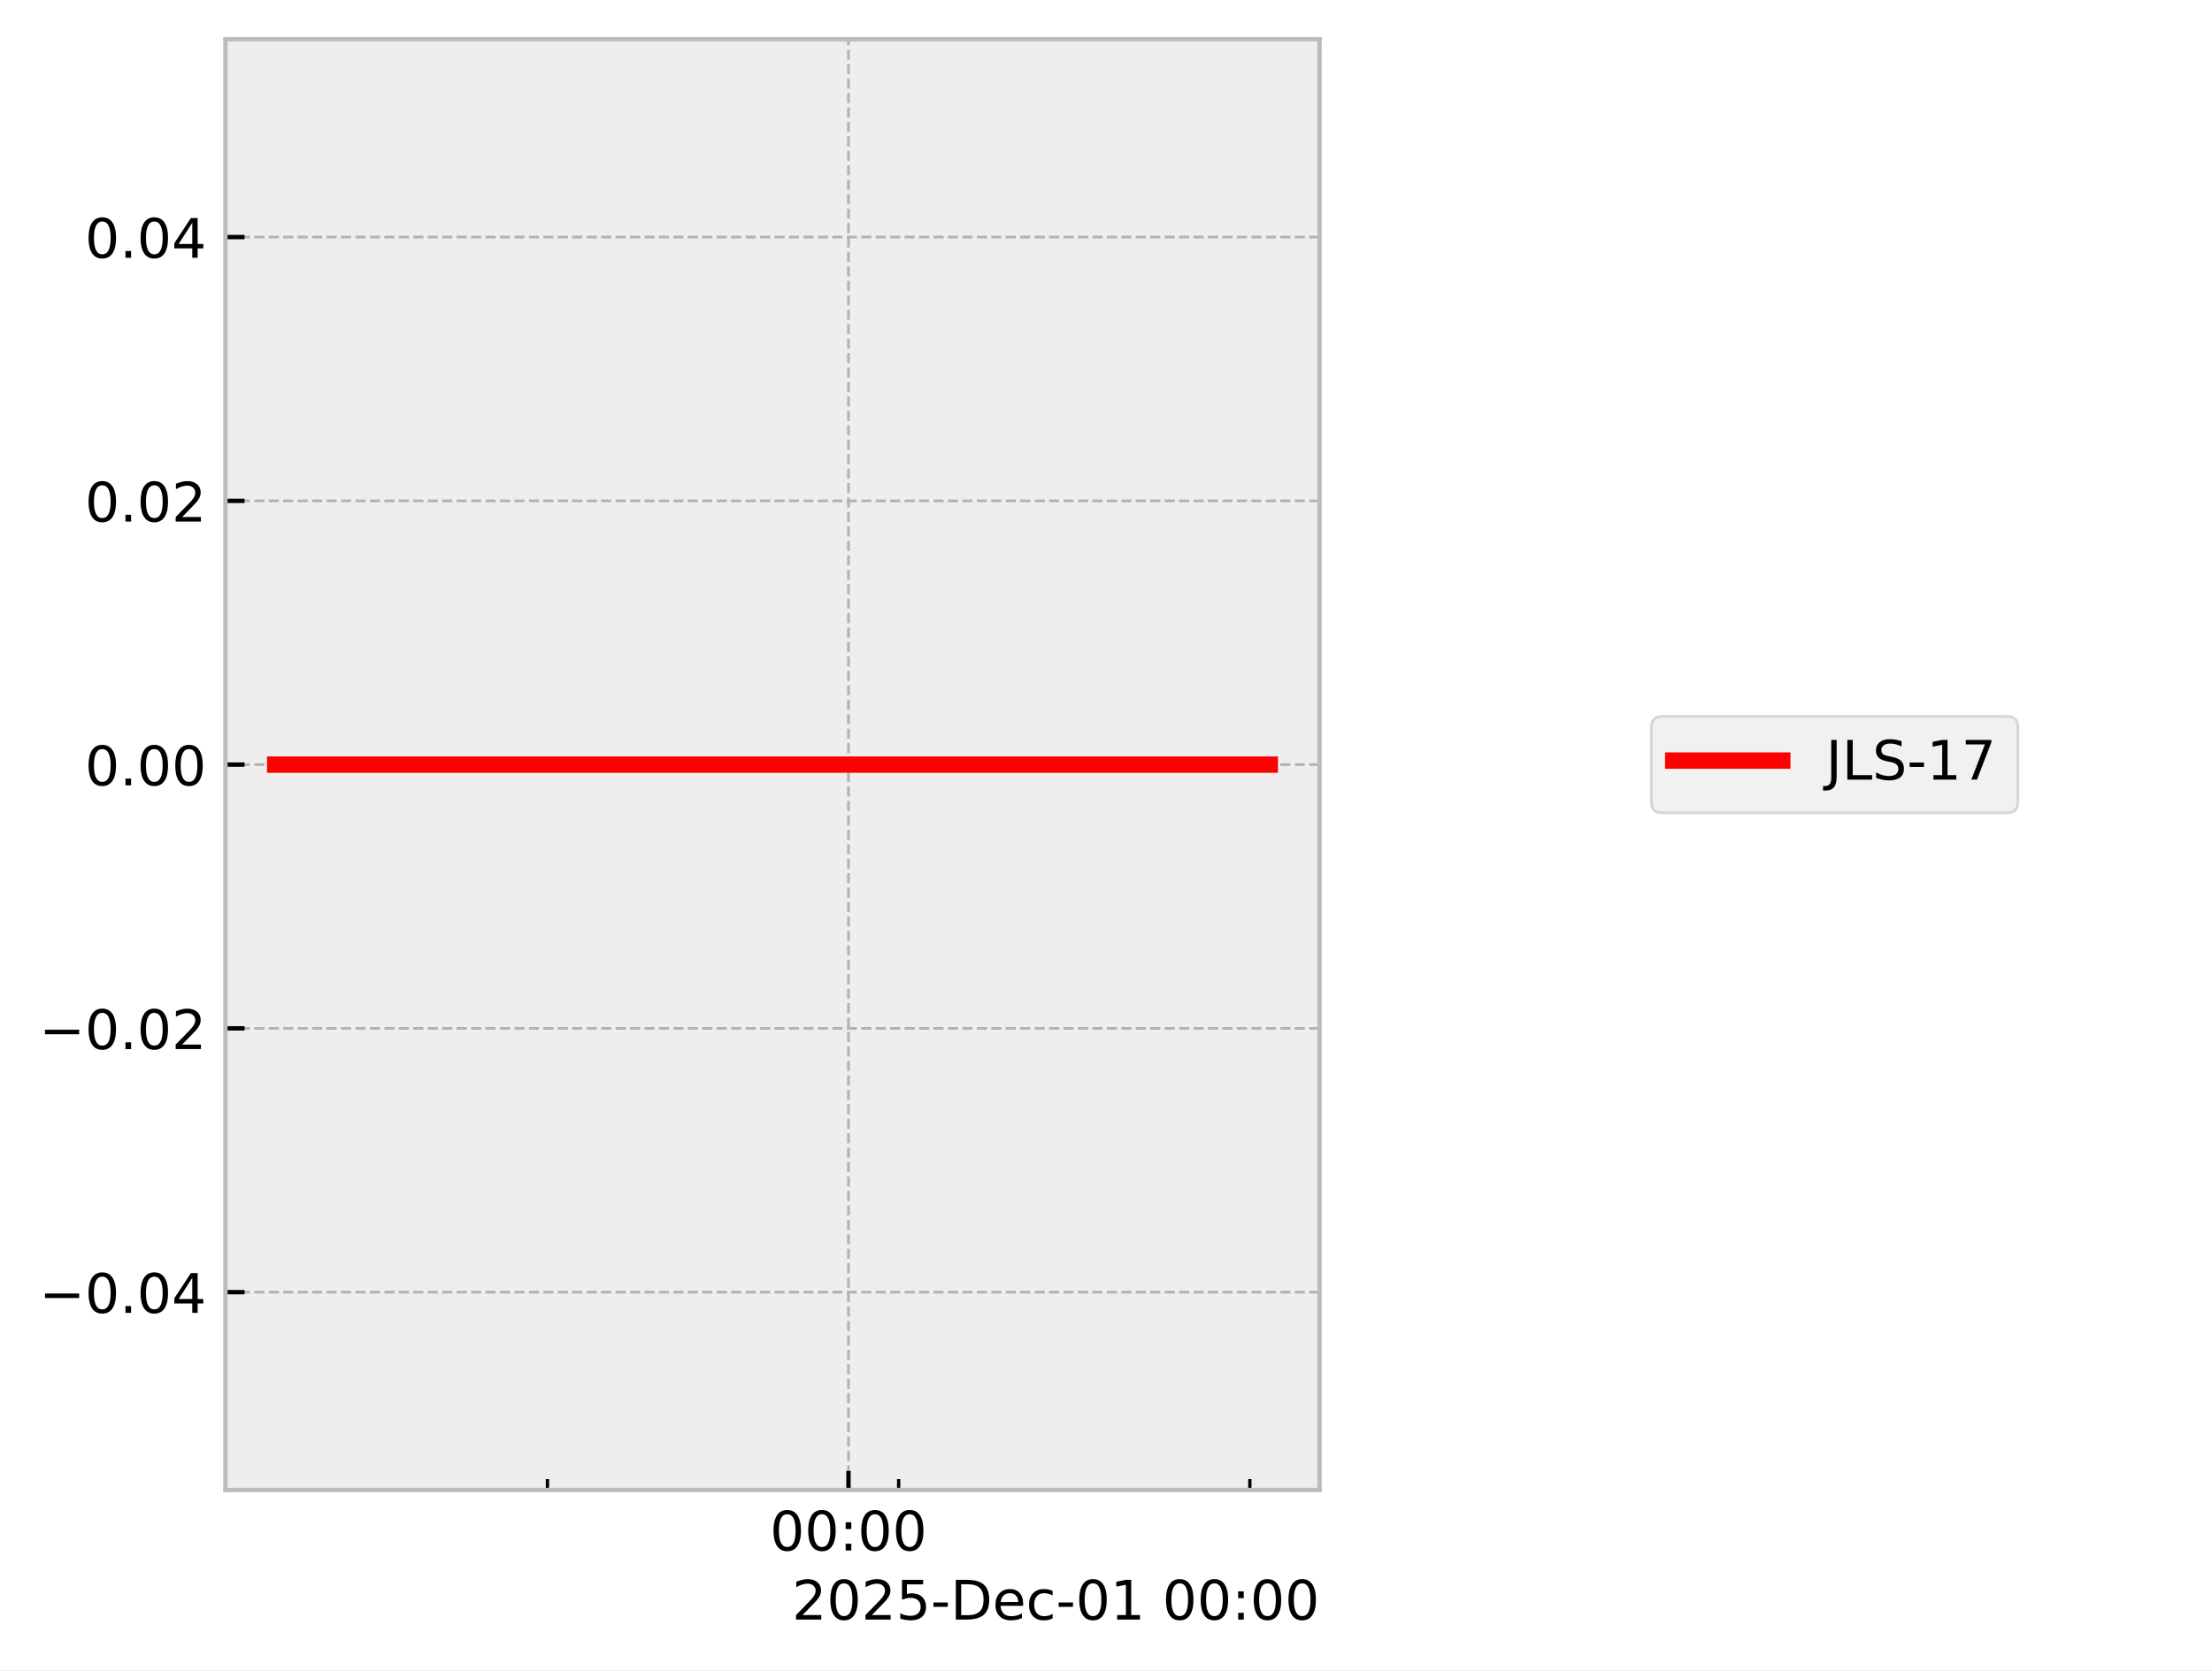
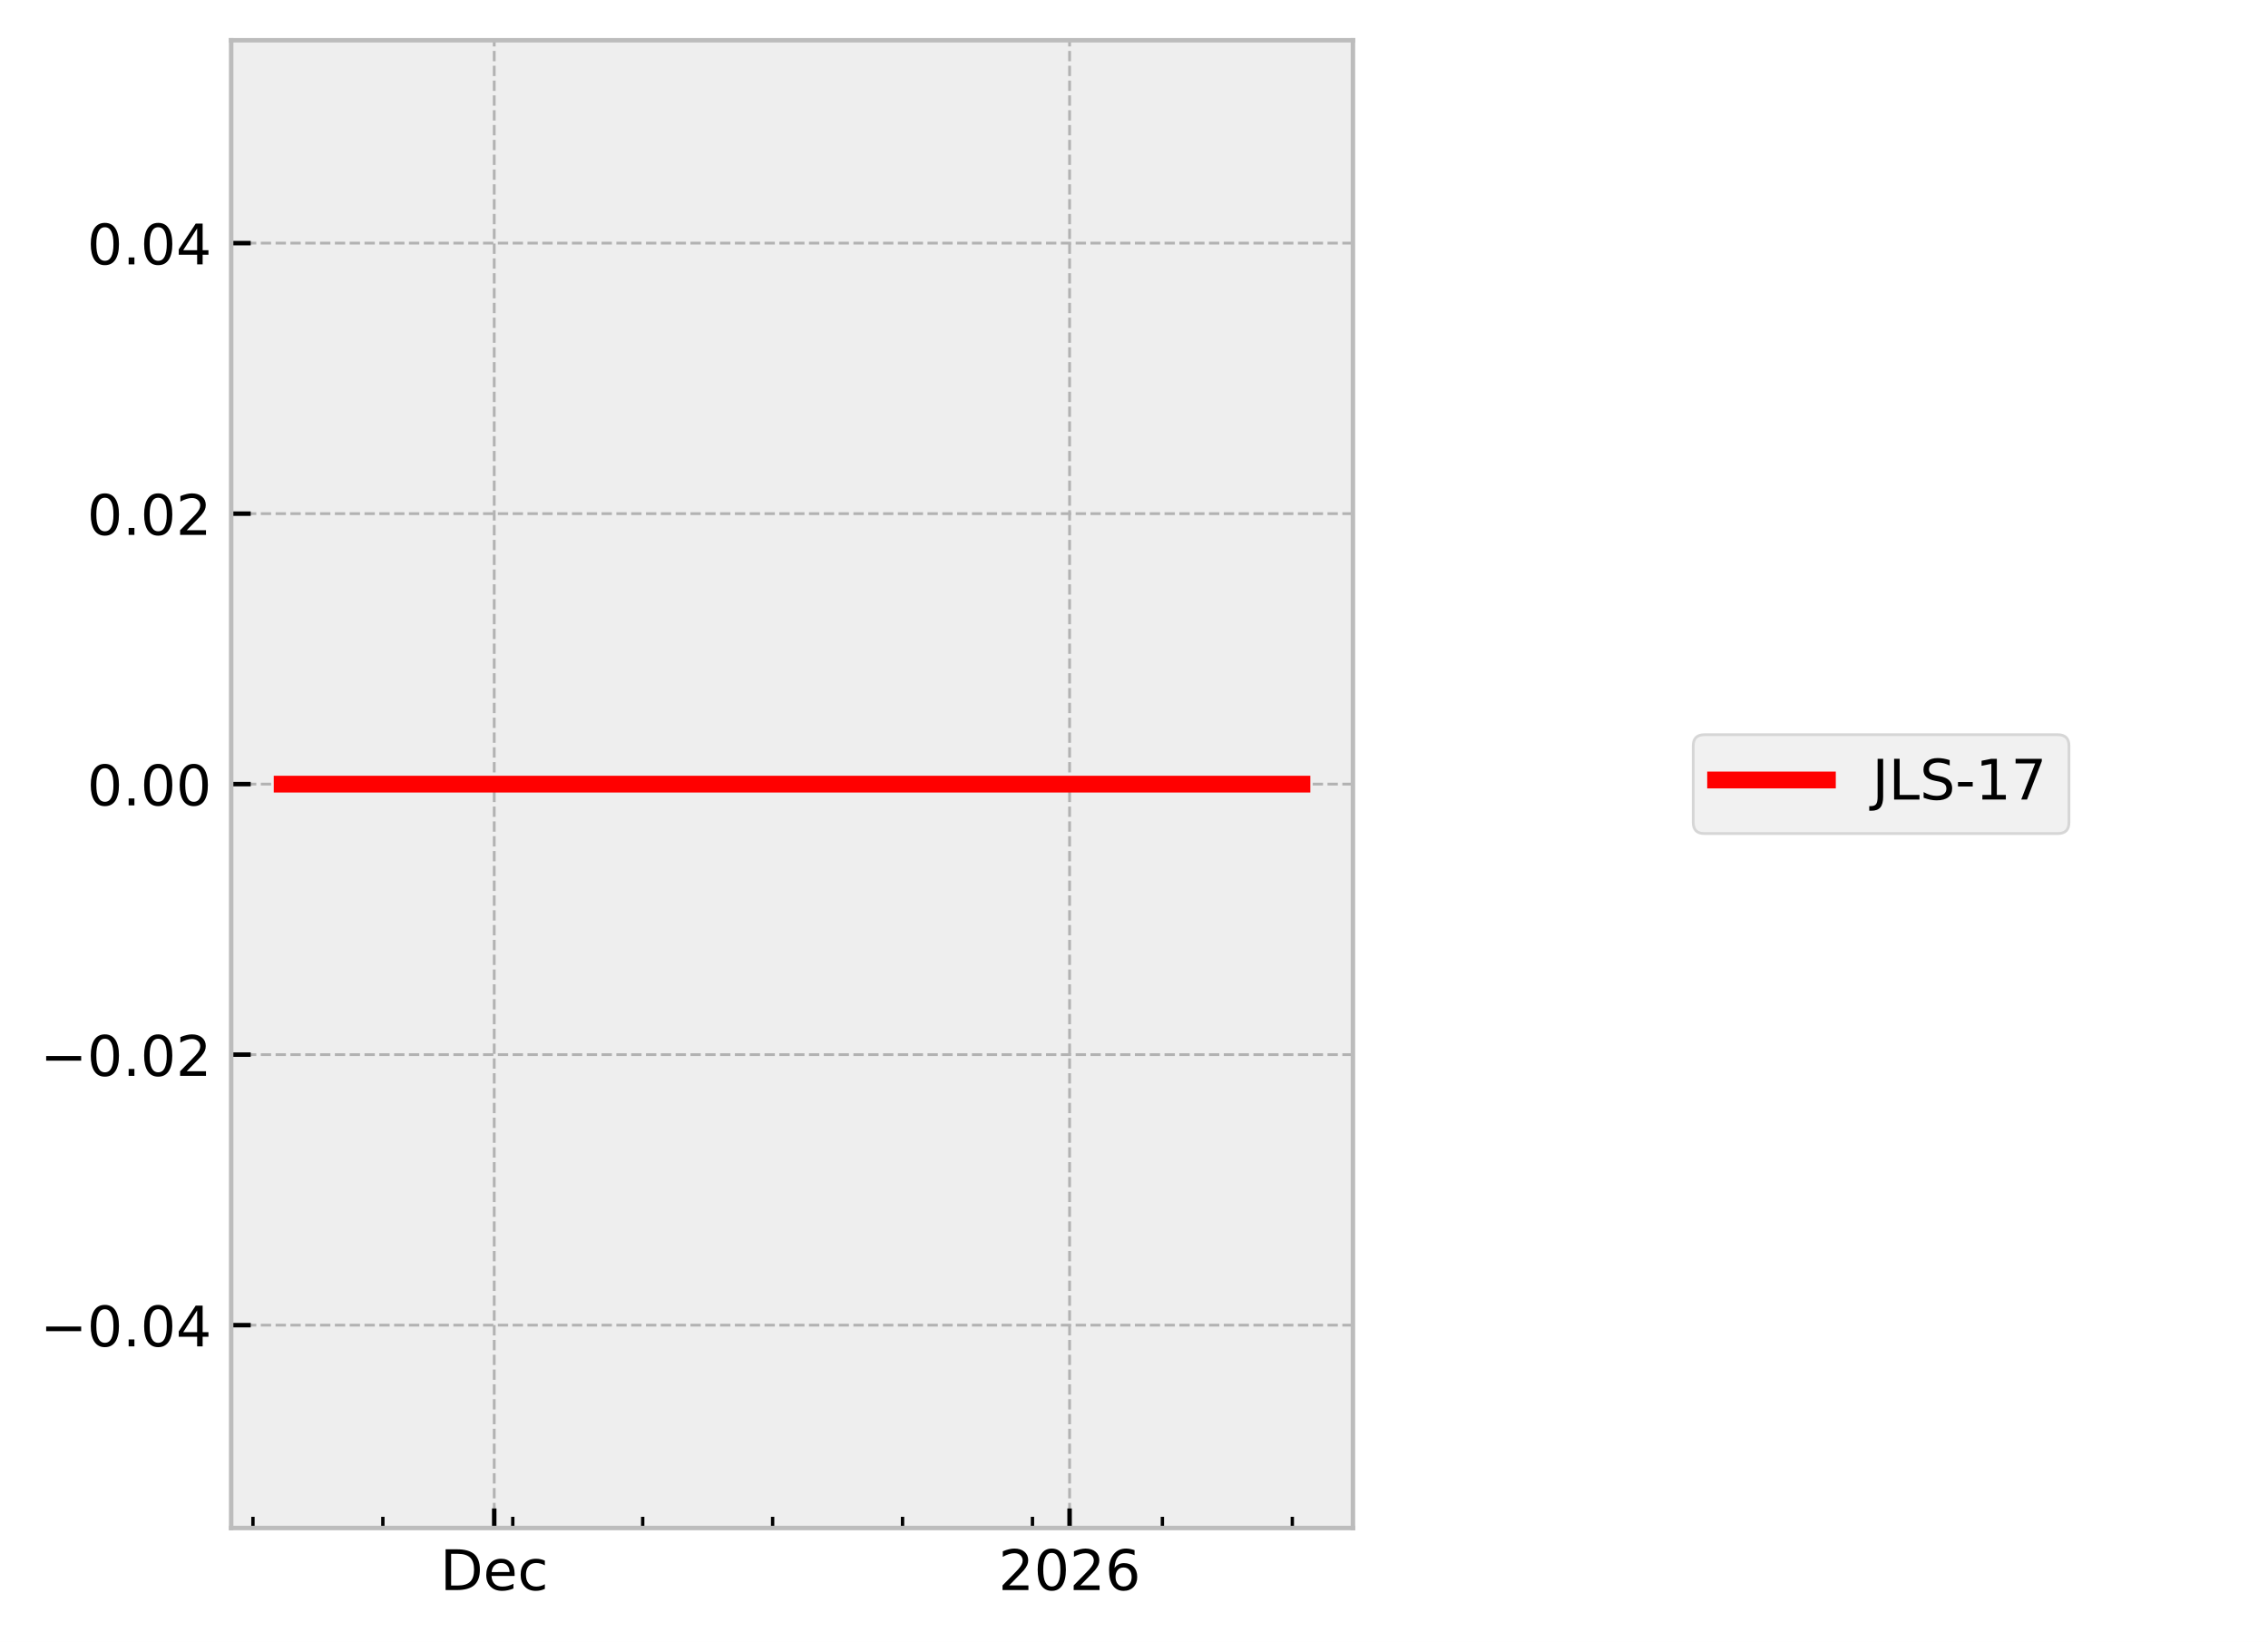
- <svg xmlns="http://www.w3.org/2000/svg" xmlns:xlink="http://www.w3.org/1999/xlink" width="405.665pt" height="306.368pt" viewBox="0 0 405.665 306.368" version="1.1">
+ <svg xmlns="http://www.w3.org/2000/svg" xmlns:xlink="http://www.w3.org/1999/xlink" width="405.665pt" height="293.69pt" viewBox="0 0 405.665 293.69" version="1.1">
  <defs>
    <style type="text/css">*{stroke-linejoin: round; stroke-linecap: butt}</style>
  </defs>
  <g id="figure_1">
    <g id="patch_1">
-       <path d="M 0 306.368  L 405.665 306.368  L 405.665 0  L 0 0  z " style="fill: #ffffff" />
+       <path d="M 0 293.69  L 405.665 293.69  L 405.665 0  L 0 0  z " style="fill: #ffffff" />
    </g>
    <g id="axes_1">
      <g id="patch_2">
        <path d="M 41.345 273.312  L 241.991 273.312  L 241.991 7.2  L 41.345 7.2  z " style="fill: #eeeeee" />
      </g>
      <g id="matplotlib.axis_1">
        <g id="xtick_1">
          <g id="line2d_1">
-             <path d="M 155.604 273.312  L 155.604 7.2  " clip-path="url(#p6de2e35a0b)" style="fill: none; stroke-dasharray: 1.85,0.8; stroke-dashoffset: 0; stroke: #b2b2b2; stroke-width: 0.5" />
+             <path d="M 88.399 273.312  L 88.399 7.2  " clip-path="url(#p121f62b035)" style="fill: none; stroke-dasharray: 1.85,0.8; stroke-dashoffset: 0; stroke: #b2b2b2; stroke-width: 0.5" />
          </g>
          <g id="line2d_2">
            <defs>
-               <path id="mfb615c161a" d="M 0 0  L 0 -3.5  " style="stroke: #000000; stroke-width: 0.8" />
-             </defs>
-             <g>
-               <use xlink:href="#mfb615c161a" x="155.604" y="273.312" style="stroke: #000000; stroke-width: 0.8" />
+               <path id="m71a880dc7f" d="M 0 0  L 0 -3.5  " style="stroke: #000000; stroke-width: 0.8" />
+             </defs>
+             <g>
+               <use xlink:href="#m71a880dc7f" x="88.399" y="273.312" style="stroke: #000000; stroke-width: 0.8" />
            </g>
          </g>
          <g id="text_1">
-             <g transform="translate(141.1946 284.4104) scale(0.1 -0.1)">
+             <g transform="translate(78.7233 284.4104) scale(0.1 -0.1)">
              <defs>
-                 <path id="DejaVuSans-30" d="M 2034 4250  Q 1547 4250 1301 3770  Q 1056 3291 1056 2328  Q 1056 1369 1301 889  Q 1547 409 2034 409  Q 2525 409 2770 889  Q 3016 1369 3016 2328  Q 3016 3291 2770 3770  Q 2525 4250 2034 4250  z M 2034 4750  Q 2819 4750 3233 4129  Q 3647 3509 3647 2328  Q 3647 1150 3233 529  Q 2819 -91 2034 -91  Q 1250 -91 836 529  Q 422 1150 422 2328  Q 422 3509 836 4129  Q 1250 4750 2034 4750  z " transform="scale(0.015625)" />
-                 <path id="DejaVuSans-3a" d="M 750 794  L 1409 794  L 1409 0  L 750 0  L 750 794  z M 750 3309  L 1409 3309  L 1409 2516  L 750 2516  L 750 3309  z " transform="scale(0.015625)" />
+                 <path id="DejaVuSans-44" d="M 1259 4147  L 1259 519  L 2022 519  Q 2988 519 3436 956  Q 3884 1394 3884 2338  Q 3884 3275 3436 3711  Q 2988 4147 2022 4147  L 1259 4147  z M 628 4666  L 1925 4666  Q 3281 4666 3915 4102  Q 4550 3538 4550 2338  Q 4550 1131 3912 565  Q 3275 0 1925 0  L 628 0  L 628 4666  z " transform="scale(0.015625)" />
+                 <path id="DejaVuSans-65" d="M 3597 1894  L 3597 1613  L 953 1613  Q 991 1019 1311 708  Q 1631 397 2203 397  Q 2534 397 2845 478  Q 3156 559 3463 722  L 3463 178  Q 3153 47 2828 -22  Q 2503 -91 2169 -91  Q 1331 -91 842 396  Q 353 884 353 1716  Q 353 2575 817 3079  Q 1281 3584 2069 3584  Q 2775 3584 3186 3129  Q 3597 2675 3597 1894  z M 3022 2063  Q 3016 2534 2758 2815  Q 2500 3097 2075 3097  Q 1594 3097 1305 2825  Q 1016 2553 972 2059  L 3022 2063  z " transform="scale(0.015625)" />
+                 <path id="DejaVuSans-63" d="M 3122 3366  L 3122 2828  Q 2878 2963 2633 3030  Q 2388 3097 2138 3097  Q 1578 3097 1268 2742  Q 959 2388 959 1747  Q 959 1106 1268 751  Q 1578 397 2138 397  Q 2388 397 2633 464  Q 2878 531 3122 666  L 3122 134  Q 2881 22 2623 -34  Q 2366 -91 2075 -91  Q 1284 -91 818 406  Q 353 903 353 1747  Q 353 2603 823 3093  Q 1294 3584 2113 3584  Q 2378 3584 2631 3529  Q 2884 3475 3122 3366  z " transform="scale(0.015625)" />
              </defs>
-               <use xlink:href="#DejaVuSans-30" />
-               <use xlink:href="#DejaVuSans-30" transform="translate(63.62305 0)" />
-               <use xlink:href="#DejaVuSans-3a" transform="translate(127.2461 0)" />
-               <use xlink:href="#DejaVuSans-30" transform="translate(160.9375 0)" />
-               <use xlink:href="#DejaVuSans-30" transform="translate(224.5605 0)" />
+               <use xlink:href="#DejaVuSans-44" />
+               <use xlink:href="#DejaVuSans-65" transform="translate(77.00195 0)" />
+               <use xlink:href="#DejaVuSans-63" transform="translate(138.5254 0)" />
            </g>
          </g>
        </g>
        <g id="xtick_2">
          <g id="line2d_3">
-             <defs>
-               <path id="m18d901bb2d" d="M 0 0  L 0 -2  " style="stroke: #000000; stroke-width: 0.6" />
-             </defs>
-             <g>
-               <use xlink:href="#m18d901bb2d" x="100.397" y="273.312" style="stroke: #000000; stroke-width: 0.6" />
+             <path d="M 191.311 273.312  L 191.311 7.2  " clip-path="url(#p121f62b035)" style="fill: none; stroke-dasharray: 1.85,0.8; stroke-dashoffset: 0; stroke: #b2b2b2; stroke-width: 0.5" />
+           </g>
+           <g id="line2d_4">
+             <g>
+               <use xlink:href="#m71a880dc7f" x="191.311" y="273.312" style="stroke: #000000; stroke-width: 0.8" />
+             </g>
+           </g>
+           <g id="text_2">
+             <g transform="translate(178.5859 284.4104) scale(0.1 -0.1)">
+               <defs>
+                 <path id="DejaVuSans-32" d="M 1228 531  L 3431 531  L 3431 0  L 469 0  L 469 531  Q 828 903 1448 1529  Q 2069 2156 2228 2338  Q 2531 2678 2651 2914  Q 2772 3150 2772 3378  Q 2772 3750 2511 3984  Q 2250 4219 1831 4219  Q 1534 4219 1204 4116  Q 875 4013 500 3803  L 500 4441  Q 881 4594 1212 4672  Q 1544 4750 1819 4750  Q 2544 4750 2975 4387  Q 3406 4025 3406 3419  Q 3406 3131 3298 2873  Q 3191 2616 2906 2266  Q 2828 2175 2409 1742  Q 1991 1309 1228 531  z " transform="scale(0.015625)" />
+                 <path id="DejaVuSans-30" d="M 2034 4250  Q 1547 4250 1301 3770  Q 1056 3291 1056 2328  Q 1056 1369 1301 889  Q 1547 409 2034 409  Q 2525 409 2770 889  Q 3016 1369 3016 2328  Q 3016 3291 2770 3770  Q 2525 4250 2034 4250  z M 2034 4750  Q 2819 4750 3233 4129  Q 3647 3509 3647 2328  Q 3647 1150 3233 529  Q 2819 -91 2034 -91  Q 1250 -91 836 529  Q 422 1150 422 2328  Q 422 3509 836 4129  Q 1250 4750 2034 4750  z " transform="scale(0.015625)" />
+                 <path id="DejaVuSans-36" d="M 2113 2584  Q 1688 2584 1439 2293  Q 1191 2003 1191 1497  Q 1191 994 1439 701  Q 1688 409 2113 409  Q 2538 409 2786 701  Q 3034 994 3034 1497  Q 3034 2003 2786 2293  Q 2538 2584 2113 2584  z M 3366 4563  L 3366 3988  Q 3128 4100 2886 4159  Q 2644 4219 2406 4219  Q 1781 4219 1451 3797  Q 1122 3375 1075 2522  Q 1259 2794 1537 2939  Q 1816 3084 2150 3084  Q 2853 3084 3261 2657  Q 3669 2231 3669 1497  Q 3669 778 3244 343  Q 2819 -91 2113 -91  Q 1303 -91 875 529  Q 447 1150 447 2328  Q 447 3434 972 4092  Q 1497 4750 2381 4750  Q 2619 4750 2861 4703  Q 3103 4656 3366 4563  z " transform="scale(0.015625)" />
+               </defs>
+               <use xlink:href="#DejaVuSans-32" />
+               <use xlink:href="#DejaVuSans-30" transform="translate(63.62305 0)" />
+               <use xlink:href="#DejaVuSans-32" transform="translate(127.2461 0)" />
+               <use xlink:href="#DejaVuSans-36" transform="translate(190.8691 0)" />
            </g>
          </g>
        </g>
        <g id="xtick_3">
-           <g id="line2d_4">
-             <g>
-               <use xlink:href="#m18d901bb2d" x="164.805" y="273.312" style="stroke: #000000; stroke-width: 0.6" />
+           <g id="line2d_5">
+             <defs>
+               <path id="m7bf2624bb7" d="M 0 0  L 0 -2  " style="stroke: #000000; stroke-width: 0.6" />
+             </defs>
+             <g>
+               <use xlink:href="#m7bf2624bb7" x="45.243" y="273.312" style="stroke: #000000; stroke-width: 0.6" />
            </g>
          </g>
        </g>
        <g id="xtick_4">
-           <g id="line2d_5">
-             <g>
-               <use xlink:href="#m18d901bb2d" x="229.213" y="273.312" style="stroke: #000000; stroke-width: 0.6" />
-             </g>
-           </g>
-         </g>
-         <g id="text_2">
-           <g transform="translate(145.2522 297.0886) scale(0.1 -0.1)">
-             <defs>
-               <path id="DejaVuSans-32" d="M 1228 531  L 3431 531  L 3431 0  L 469 0  L 469 531  Q 828 903 1448 1529  Q 2069 2156 2228 2338  Q 2531 2678 2651 2914  Q 2772 3150 2772 3378  Q 2772 3750 2511 3984  Q 2250 4219 1831 4219  Q 1534 4219 1204 4116  Q 875 4013 500 3803  L 500 4441  Q 881 4594 1212 4672  Q 1544 4750 1819 4750  Q 2544 4750 2975 4387  Q 3406 4025 3406 3419  Q 3406 3131 3298 2873  Q 3191 2616 2906 2266  Q 2828 2175 2409 1742  Q 1991 1309 1228 531  z " transform="scale(0.015625)" />
-               <path id="DejaVuSans-35" d="M 691 4666  L 3169 4666  L 3169 4134  L 1269 4134  L 1269 2991  Q 1406 3038 1543 3061  Q 1681 3084 1819 3084  Q 2600 3084 3056 2656  Q 3513 2228 3513 1497  Q 3513 744 3044 326  Q 2575 -91 1722 -91  Q 1428 -91 1123 -41  Q 819 9 494 109  L 494 744  Q 775 591 1075 516  Q 1375 441 1709 441  Q 2250 441 2565 725  Q 2881 1009 2881 1497  Q 2881 1984 2565 2268  Q 2250 2553 1709 2553  Q 1456 2553 1204 2497  Q 953 2441 691 2322  L 691 4666  z " transform="scale(0.015625)" />
-               <path id="DejaVuSans-2d" d="M 313 2009  L 1997 2009  L 1997 1497  L 313 1497  L 313 2009  z " transform="scale(0.015625)" />
-               <path id="DejaVuSans-44" d="M 1259 4147  L 1259 519  L 2022 519  Q 2988 519 3436 956  Q 3884 1394 3884 2338  Q 3884 3275 3436 3711  Q 2988 4147 2022 4147  L 1259 4147  z M 628 4666  L 1925 4666  Q 3281 4666 3915 4102  Q 4550 3538 4550 2338  Q 4550 1131 3912 565  Q 3275 0 1925 0  L 628 0  L 628 4666  z " transform="scale(0.015625)" />
-               <path id="DejaVuSans-65" d="M 3597 1894  L 3597 1613  L 953 1613  Q 991 1019 1311 708  Q 1631 397 2203 397  Q 2534 397 2845 478  Q 3156 559 3463 722  L 3463 178  Q 3153 47 2828 -22  Q 2503 -91 2169 -91  Q 1331 -91 842 396  Q 353 884 353 1716  Q 353 2575 817 3079  Q 1281 3584 2069 3584  Q 2775 3584 3186 3129  Q 3597 2675 3597 1894  z M 3022 2063  Q 3016 2534 2758 2815  Q 2500 3097 2075 3097  Q 1594 3097 1305 2825  Q 1016 2553 972 2059  L 3022 2063  z " transform="scale(0.015625)" />
-               <path id="DejaVuSans-63" d="M 3122 3366  L 3122 2828  Q 2878 2963 2633 3030  Q 2388 3097 2138 3097  Q 1578 3097 1268 2742  Q 959 2388 959 1747  Q 959 1106 1268 751  Q 1578 397 2138 397  Q 2388 397 2633 464  Q 2878 531 3122 666  L 3122 134  Q 2881 22 2623 -34  Q 2366 -91 2075 -91  Q 1284 -91 818 406  Q 353 903 353 1747  Q 353 2603 823 3093  Q 1294 3584 2113 3584  Q 2378 3584 2631 3529  Q 2884 3475 3122 3366  z " transform="scale(0.015625)" />
-               <path id="DejaVuSans-31" d="M 794 531  L 1825 531  L 1825 4091  L 703 3866  L 703 4441  L 1819 4666  L 2450 4666  L 2450 531  L 3481 531  L 3481 0  L 794 0  L 794 531  z " transform="scale(0.015625)" />
-               <path id="DejaVuSans-20" transform="scale(0.015625)" />
-             </defs>
-             <use xlink:href="#DejaVuSans-32" />
-             <use xlink:href="#DejaVuSans-30" transform="translate(63.62305 0)" />
-             <use xlink:href="#DejaVuSans-32" transform="translate(127.2461 0)" />
-             <use xlink:href="#DejaVuSans-35" transform="translate(190.8691 0)" />
-             <use xlink:href="#DejaVuSans-2d" transform="translate(254.4922 0)" />
-             <use xlink:href="#DejaVuSans-44" transform="translate(290.5762 0)" />
-             <use xlink:href="#DejaVuSans-65" transform="translate(367.5781 0)" />
-             <use xlink:href="#DejaVuSans-63" transform="translate(429.1016 0)" />
-             <use xlink:href="#DejaVuSans-2d" transform="translate(484.082 0)" />
-             <use xlink:href="#DejaVuSans-30" transform="translate(520.166 0)" />
-             <use xlink:href="#DejaVuSans-31" transform="translate(583.7891 0)" />
-             <use xlink:href="#DejaVuSans-20" transform="translate(647.4121 0)" />
-             <use xlink:href="#DejaVuSans-30" transform="translate(679.1992 0)" />
-             <use xlink:href="#DejaVuSans-30" transform="translate(742.8223 0)" />
-             <use xlink:href="#DejaVuSans-3a" transform="translate(806.4453 0)" />
-             <use xlink:href="#DejaVuSans-30" transform="translate(840.1367 0)" />
-             <use xlink:href="#DejaVuSans-30" transform="translate(903.7598 0)" />
+           <g id="line2d_6">
+             <g>
+               <use xlink:href="#m7bf2624bb7" x="68.481" y="273.312" style="stroke: #000000; stroke-width: 0.6" />
+             </g>
+           </g>
+         </g>
+         <g id="xtick_5">
+           <g id="line2d_7">
+             <g>
+               <use xlink:href="#m7bf2624bb7" x="91.719" y="273.312" style="stroke: #000000; stroke-width: 0.6" />
+             </g>
+           </g>
+         </g>
+         <g id="xtick_6">
+           <g id="line2d_8">
+             <g>
+               <use xlink:href="#m7bf2624bb7" x="114.957" y="273.312" style="stroke: #000000; stroke-width: 0.6" />
+             </g>
+           </g>
+         </g>
+         <g id="xtick_7">
+           <g id="line2d_9">
+             <g>
+               <use xlink:href="#m7bf2624bb7" x="138.195" y="273.312" style="stroke: #000000; stroke-width: 0.6" />
+             </g>
+           </g>
+         </g>
+         <g id="xtick_8">
+           <g id="line2d_10">
+             <g>
+               <use xlink:href="#m7bf2624bb7" x="161.433" y="273.312" style="stroke: #000000; stroke-width: 0.6" />
+             </g>
+           </g>
+         </g>
+         <g id="xtick_9">
+           <g id="line2d_11">
+             <g>
+               <use xlink:href="#m7bf2624bb7" x="184.671" y="273.312" style="stroke: #000000; stroke-width: 0.6" />
+             </g>
+           </g>
+         </g>
+         <g id="xtick_10">
+           <g id="line2d_12">
+             <g>
+               <use xlink:href="#m7bf2624bb7" x="207.91" y="273.312" style="stroke: #000000; stroke-width: 0.6" />
+             </g>
+           </g>
+         </g>
+         <g id="xtick_11">
+           <g id="line2d_13">
+             <g>
+               <use xlink:href="#m7bf2624bb7" x="231.148" y="273.312" style="stroke: #000000; stroke-width: 0.6" />
+             </g>
          </g>
        </g>
      </g>
      <g id="matplotlib.axis_2">
        <g id="ytick_1">
-           <g id="line2d_6">
-             <path d="M 41.345 237.024  L 241.991 237.024  " clip-path="url(#p6de2e35a0b)" style="fill: none; stroke-dasharray: 1.85,0.8; stroke-dashoffset: 0; stroke: #b2b2b2; stroke-width: 0.5" />
-           </g>
-           <g id="line2d_7">
-             <defs>
-               <path id="m2307df6d44" d="M 0 0  L 3.5 0  " style="stroke: #000000; stroke-width: 0.8" />
-             </defs>
-             <g>
-               <use xlink:href="#m2307df6d44" x="41.345" y="237.024" style="stroke: #000000; stroke-width: 0.8" />
+           <g id="line2d_14">
+             <path d="M 41.345 237.024  L 241.991 237.024  " clip-path="url(#p121f62b035)" style="fill: none; stroke-dasharray: 1.85,0.8; stroke-dashoffset: 0; stroke: #b2b2b2; stroke-width: 0.5" />
+           </g>
+           <g id="line2d_15">
+             <defs>
+               <path id="mfbfb763ae5" d="M 0 0  L 3.5 0  " style="stroke: #000000; stroke-width: 0.8" />
+             </defs>
+             <g>
+               <use xlink:href="#mfbfb763ae5" x="41.345" y="237.024" style="stroke: #000000; stroke-width: 0.8" />
            </g>
          </g>
          <g id="text_3">
            <g transform="translate(7.2 240.8232) scale(0.1 -0.1)">
              <defs>
                <path id="DejaVuSans-2212" d="M 678 2272  L 4684 2272  L 4684 1741  L 678 1741  L 678 2272  z " transform="scale(0.015625)" />
                <path id="DejaVuSans-2e" d="M 684 794  L 1344 794  L 1344 0  L 684 0  L 684 794  z " transform="scale(0.015625)" />
                <path id="DejaVuSans-34" d="M 2419 4116  L 825 1625  L 2419 1625  L 2419 4116  z M 2253 4666  L 3047 4666  L 3047 1625  L 3713 1625  L 3713 1100  L 3047 1100  L 3047 0  L 2419 0  L 2419 1100  L 313 1100  L 313 1709  L 2253 4666  z " transform="scale(0.015625)" />
              </defs>
              <use xlink:href="#DejaVuSans-2212" />
              <use xlink:href="#DejaVuSans-30" transform="translate(83.78906 0)" />
              <use xlink:href="#DejaVuSans-2e" transform="translate(147.4121 0)" />
              <use xlink:href="#DejaVuSans-30" transform="translate(179.1992 0)" />
              <use xlink:href="#DejaVuSans-34" transform="translate(242.8223 0)" />
            </g>
          </g>
        </g>
        <g id="ytick_2">
-           <g id="line2d_8">
-             <path d="M 41.345 188.64  L 241.991 188.64  " clip-path="url(#p6de2e35a0b)" style="fill: none; stroke-dasharray: 1.85,0.8; stroke-dashoffset: 0; stroke: #b2b2b2; stroke-width: 0.5" />
-           </g>
-           <g id="line2d_9">
-             <g>
-               <use xlink:href="#m2307df6d44" x="41.345" y="188.64" style="stroke: #000000; stroke-width: 0.8" />
+           <g id="line2d_16">
+             <path d="M 41.345 188.64  L 241.991 188.64  " clip-path="url(#p121f62b035)" style="fill: none; stroke-dasharray: 1.85,0.8; stroke-dashoffset: 0; stroke: #b2b2b2; stroke-width: 0.5" />
+           </g>
+           <g id="line2d_17">
+             <g>
+               <use xlink:href="#mfbfb763ae5" x="41.345" y="188.64" style="stroke: #000000; stroke-width: 0.8" />
            </g>
          </g>
          <g id="text_4">
            <g transform="translate(7.2 192.4392) scale(0.1 -0.1)">
              <use xlink:href="#DejaVuSans-2212" />
              <use xlink:href="#DejaVuSans-30" transform="translate(83.78906 0)" />
              <use xlink:href="#DejaVuSans-2e" transform="translate(147.4121 0)" />
              <use xlink:href="#DejaVuSans-30" transform="translate(179.1992 0)" />
              <use xlink:href="#DejaVuSans-32" transform="translate(242.8223 0)" />
            </g>
          </g>
        </g>
        <g id="ytick_3">
-           <g id="line2d_10">
-             <path d="M 41.345 140.256  L 241.991 140.256  " clip-path="url(#p6de2e35a0b)" style="fill: none; stroke-dasharray: 1.85,0.8; stroke-dashoffset: 0; stroke: #b2b2b2; stroke-width: 0.5" />
-           </g>
-           <g id="line2d_11">
-             <g>
-               <use xlink:href="#m2307df6d44" x="41.345" y="140.256" style="stroke: #000000; stroke-width: 0.8" />
+           <g id="line2d_18">
+             <path d="M 41.345 140.256  L 241.991 140.256  " clip-path="url(#p121f62b035)" style="fill: none; stroke-dasharray: 1.85,0.8; stroke-dashoffset: 0; stroke: #b2b2b2; stroke-width: 0.5" />
+           </g>
+           <g id="line2d_19">
+             <g>
+               <use xlink:href="#mfbfb763ae5" x="41.345" y="140.256" style="stroke: #000000; stroke-width: 0.8" />
            </g>
          </g>
          <g id="text_5">
            <g transform="translate(15.57969 144.0552) scale(0.1 -0.1)">
              <use xlink:href="#DejaVuSans-30" />
              <use xlink:href="#DejaVuSans-2e" transform="translate(63.62305 0)" />
              <use xlink:href="#DejaVuSans-30" transform="translate(95.41016 0)" />
              <use xlink:href="#DejaVuSans-30" transform="translate(159.0332 0)" />
            </g>
          </g>
        </g>
        <g id="ytick_4">
-           <g id="line2d_12">
-             <path d="M 41.345 91.872  L 241.991 91.872  " clip-path="url(#p6de2e35a0b)" style="fill: none; stroke-dasharray: 1.85,0.8; stroke-dashoffset: 0; stroke: #b2b2b2; stroke-width: 0.5" />
-           </g>
-           <g id="line2d_13">
-             <g>
-               <use xlink:href="#m2307df6d44" x="41.345" y="91.872" style="stroke: #000000; stroke-width: 0.8" />
+           <g id="line2d_20">
+             <path d="M 41.345 91.872  L 241.991 91.872  " clip-path="url(#p121f62b035)" style="fill: none; stroke-dasharray: 1.85,0.8; stroke-dashoffset: 0; stroke: #b2b2b2; stroke-width: 0.5" />
+           </g>
+           <g id="line2d_21">
+             <g>
+               <use xlink:href="#mfbfb763ae5" x="41.345" y="91.872" style="stroke: #000000; stroke-width: 0.8" />
            </g>
          </g>
          <g id="text_6">
            <g transform="translate(15.57969 95.67122) scale(0.1 -0.1)">
              <use xlink:href="#DejaVuSans-30" />
              <use xlink:href="#DejaVuSans-2e" transform="translate(63.62305 0)" />
              <use xlink:href="#DejaVuSans-30" transform="translate(95.41016 0)" />
              <use xlink:href="#DejaVuSans-32" transform="translate(159.0332 0)" />
            </g>
          </g>
        </g>
        <g id="ytick_5">
-           <g id="line2d_14">
-             <path d="M 41.345 43.488  L 241.991 43.488  " clip-path="url(#p6de2e35a0b)" style="fill: none; stroke-dasharray: 1.85,0.8; stroke-dashoffset: 0; stroke: #b2b2b2; stroke-width: 0.5" />
-           </g>
-           <g id="line2d_15">
-             <g>
-               <use xlink:href="#m2307df6d44" x="41.345" y="43.488" style="stroke: #000000; stroke-width: 0.8" />
+           <g id="line2d_22">
+             <path d="M 41.345 43.488  L 241.991 43.488  " clip-path="url(#p121f62b035)" style="fill: none; stroke-dasharray: 1.85,0.8; stroke-dashoffset: 0; stroke: #b2b2b2; stroke-width: 0.5" />
+           </g>
+           <g id="line2d_23">
+             <g>
+               <use xlink:href="#mfbfb763ae5" x="41.345" y="43.488" style="stroke: #000000; stroke-width: 0.8" />
            </g>
          </g>
          <g id="text_7">
            <g transform="translate(15.57969 47.28722) scale(0.1 -0.1)">
              <use xlink:href="#DejaVuSans-30" />
              <use xlink:href="#DejaVuSans-2e" transform="translate(63.62305 0)" />
              <use xlink:href="#DejaVuSans-30" transform="translate(95.41016 0)" />
              <use xlink:href="#DejaVuSans-34" transform="translate(159.0332 0)" />
            </g>
          </g>
        </g>
      </g>
-       <g id="line2d_16">
-         <path d="M 50.466 140.256  L 58.581 140.256  L 94.425 140.256  L 96.958 140.256  L 105.91 140.256  L 123.865 140.256  L 123.908 140.256  L 124.165 140.256  L 232.43 140.256  L 232.871 140.256  " clip-path="url(#p6de2e35a0b)" style="fill: none; stroke: #ff0000; stroke-width: 3; stroke-linecap: square" />
+       <g id="line2d_24">
+         <path d="M 50.466 140.256  L 53.394 140.256  L 66.326 140.256  L 67.24 140.256  L 70.47 140.256  L 76.948 140.256  L 76.963 140.256  L 77.056 140.256  L 116.118 140.256  L 232.862 140.256  L 232.871 140.256  " clip-path="url(#p121f62b035)" style="fill: none; stroke: #ff0000; stroke-width: 3; stroke-linecap: square" />
      </g>
      <g id="patch_3">
        <path d="M 41.345 273.312  L 41.345 7.2  " style="fill: none; stroke: #bcbcbc; stroke-width: 0.8; stroke-linejoin: miter; stroke-linecap: square" />
      </g>
      <g id="patch_4">
        <path d="M 241.991 273.312  L 241.991 7.2  " style="fill: none; stroke: #bcbcbc; stroke-width: 0.8; stroke-linejoin: miter; stroke-linecap: square" />
      </g>
      <g id="patch_5">
        <path d="M 41.345 273.312  L 241.991 273.312  " style="fill: none; stroke: #bcbcbc; stroke-width: 0.8; stroke-linejoin: miter; stroke-linecap: square" />
      </g>
      <g id="patch_6">
        <path d="M 41.345 7.2  L 241.991 7.2  " style="fill: none; stroke: #bcbcbc; stroke-width: 0.8; stroke-linejoin: miter; stroke-linecap: square" />
      </g>
    </g>
    <g id="axes_2">
      <g id="legend_1">
        <g id="patch_7">
          <path d="M 304.859 149.095  L 368.063 149.095  Q 370.063 149.095 370.063 147.095  L 370.063 133.417  Q 370.063 131.417 368.063 131.417  L 304.859 131.417  Q 302.859 131.417 302.859 133.417  L 302.859 147.095  Q 302.859 149.095 304.859 149.095  z " style="fill: #eeeeee; opacity: 0.8; stroke: #cccccc; stroke-width: 0.5; stroke-linejoin: miter" />
        </g>
-         <g id="line2d_17">
+         <g id="line2d_25">
          <path d="M 306.859 139.515  L 316.859 139.515  L 326.859 139.515  " style="fill: none; stroke: #ff0000; stroke-width: 3; stroke-linecap: square" />
        </g>
        <g id="text_8">
          <g transform="translate(334.8594 143.0154) scale(0.1 -0.1)">
            <defs>
              <path id="DejaVuSans-4a" d="M 628 4666  L 1259 4666  L 1259 325  Q 1259 -519 939 -900  Q 619 -1281 -91 -1281  L -331 -1281  L -331 -750  L -134 -750  Q 284 -750 456 -515  Q 628 -281 628 325  L 628 4666  z " transform="scale(0.015625)" />
              <path id="DejaVuSans-4c" d="M 628 4666  L 1259 4666  L 1259 531  L 3531 531  L 3531 0  L 628 0  L 628 4666  z " transform="scale(0.015625)" />
              <path id="DejaVuSans-53" d="M 3425 4513  L 3425 3897  Q 3066 4069 2747 4153  Q 2428 4238 2131 4238  Q 1616 4238 1336 4038  Q 1056 3838 1056 3469  Q 1056 3159 1242 3001  Q 1428 2844 1947 2747  L 2328 2669  Q 3034 2534 3370 2195  Q 3706 1856 3706 1288  Q 3706 609 3251 259  Q 2797 -91 1919 -91  Q 1588 -91 1214 -16  Q 841 59 441 206  L 441 856  Q 825 641 1194 531  Q 1563 422 1919 422  Q 2459 422 2753 634  Q 3047 847 3047 1241  Q 3047 1584 2836 1778  Q 2625 1972 2144 2069  L 1759 2144  Q 1053 2284 737 2584  Q 422 2884 422 3419  Q 422 4038 858 4394  Q 1294 4750 2059 4750  Q 2388 4750 2728 4690  Q 3069 4631 3425 4513  z " transform="scale(0.015625)" />
+               <path id="DejaVuSans-2d" d="M 313 2009  L 1997 2009  L 1997 1497  L 313 1497  L 313 2009  z " transform="scale(0.015625)" />
+               <path id="DejaVuSans-31" d="M 794 531  L 1825 531  L 1825 4091  L 703 3866  L 703 4441  L 1819 4666  L 2450 4666  L 2450 531  L 3481 531  L 3481 0  L 794 0  L 794 531  z " transform="scale(0.015625)" />
              <path id="DejaVuSans-37" d="M 525 4666  L 3525 4666  L 3525 4397  L 1831 0  L 1172 0  L 2766 4134  L 525 4134  L 525 4666  z " transform="scale(0.015625)" />
            </defs>
            <use xlink:href="#DejaVuSans-4a" />
            <use xlink:href="#DejaVuSans-4c" transform="translate(29.49219 0)" />
            <use xlink:href="#DejaVuSans-53" transform="translate(85.20508 0)" />
            <use xlink:href="#DejaVuSans-2d" transform="translate(148.6816 0)" />
            <use xlink:href="#DejaVuSans-31" transform="translate(184.7656 0)" />
            <use xlink:href="#DejaVuSans-37" transform="translate(248.3887 0)" />
          </g>
        </g>
      </g>
    </g>
  </g>
  <defs>
-     <clipPath id="p6de2e35a0b">
+     <clipPath id="p121f62b035">
      <rect x="41.345" y="7.2" width="200.646" height="266.112" />
    </clipPath>
  </defs>
</svg>
